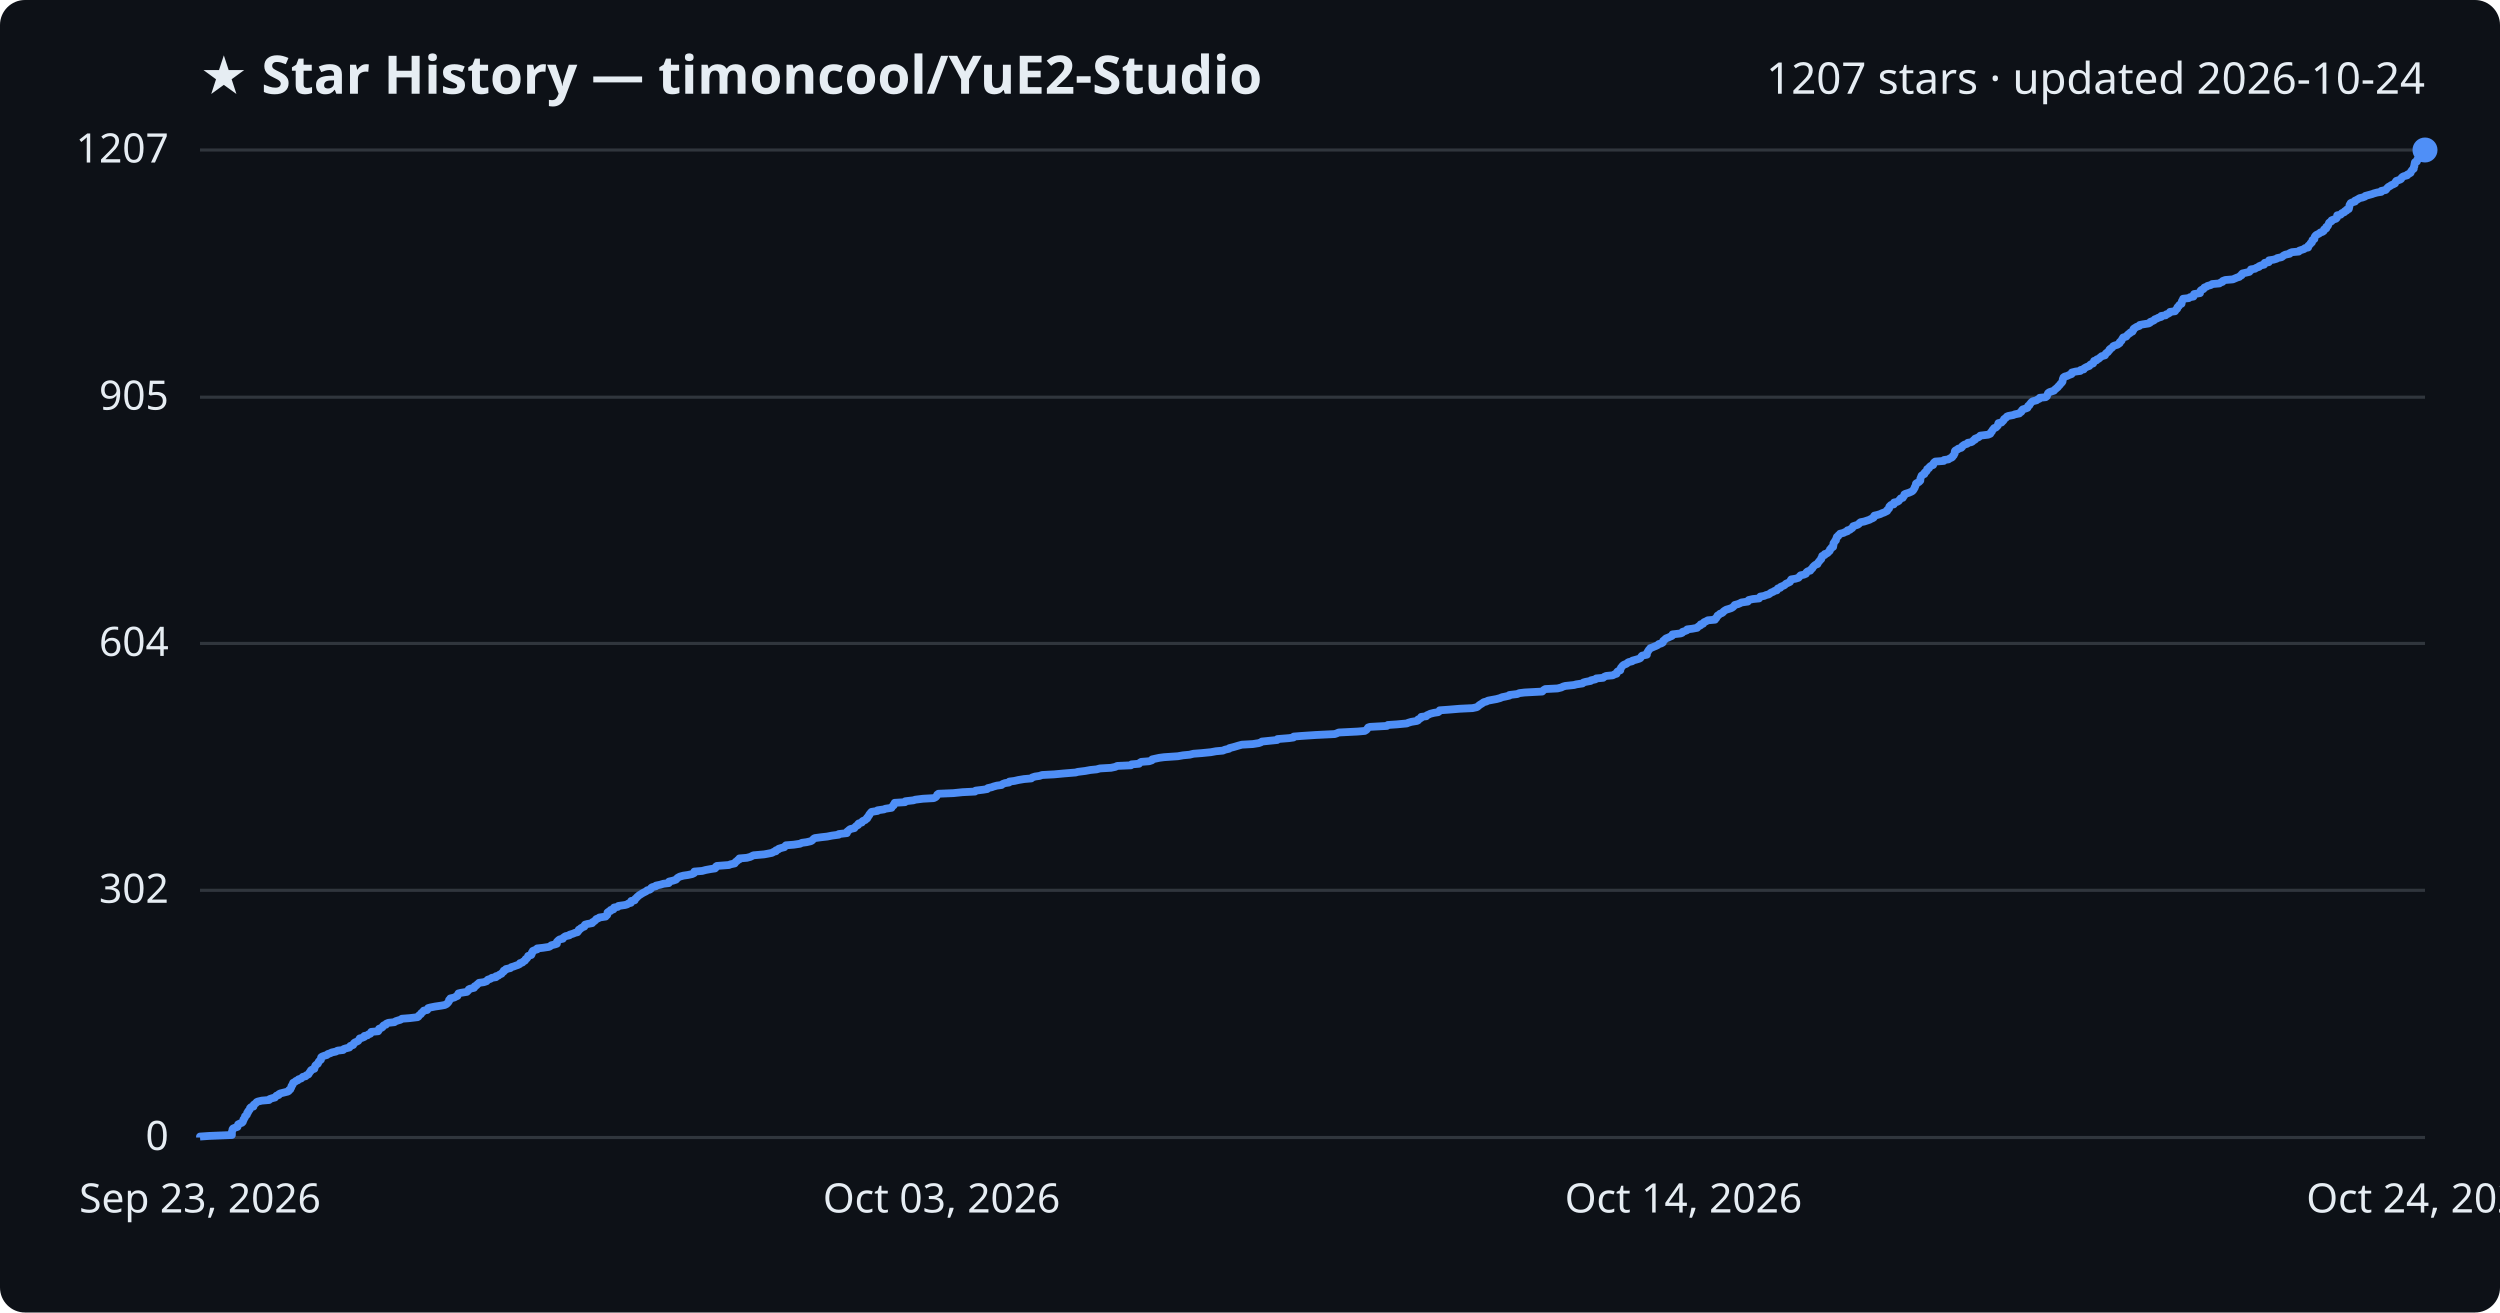
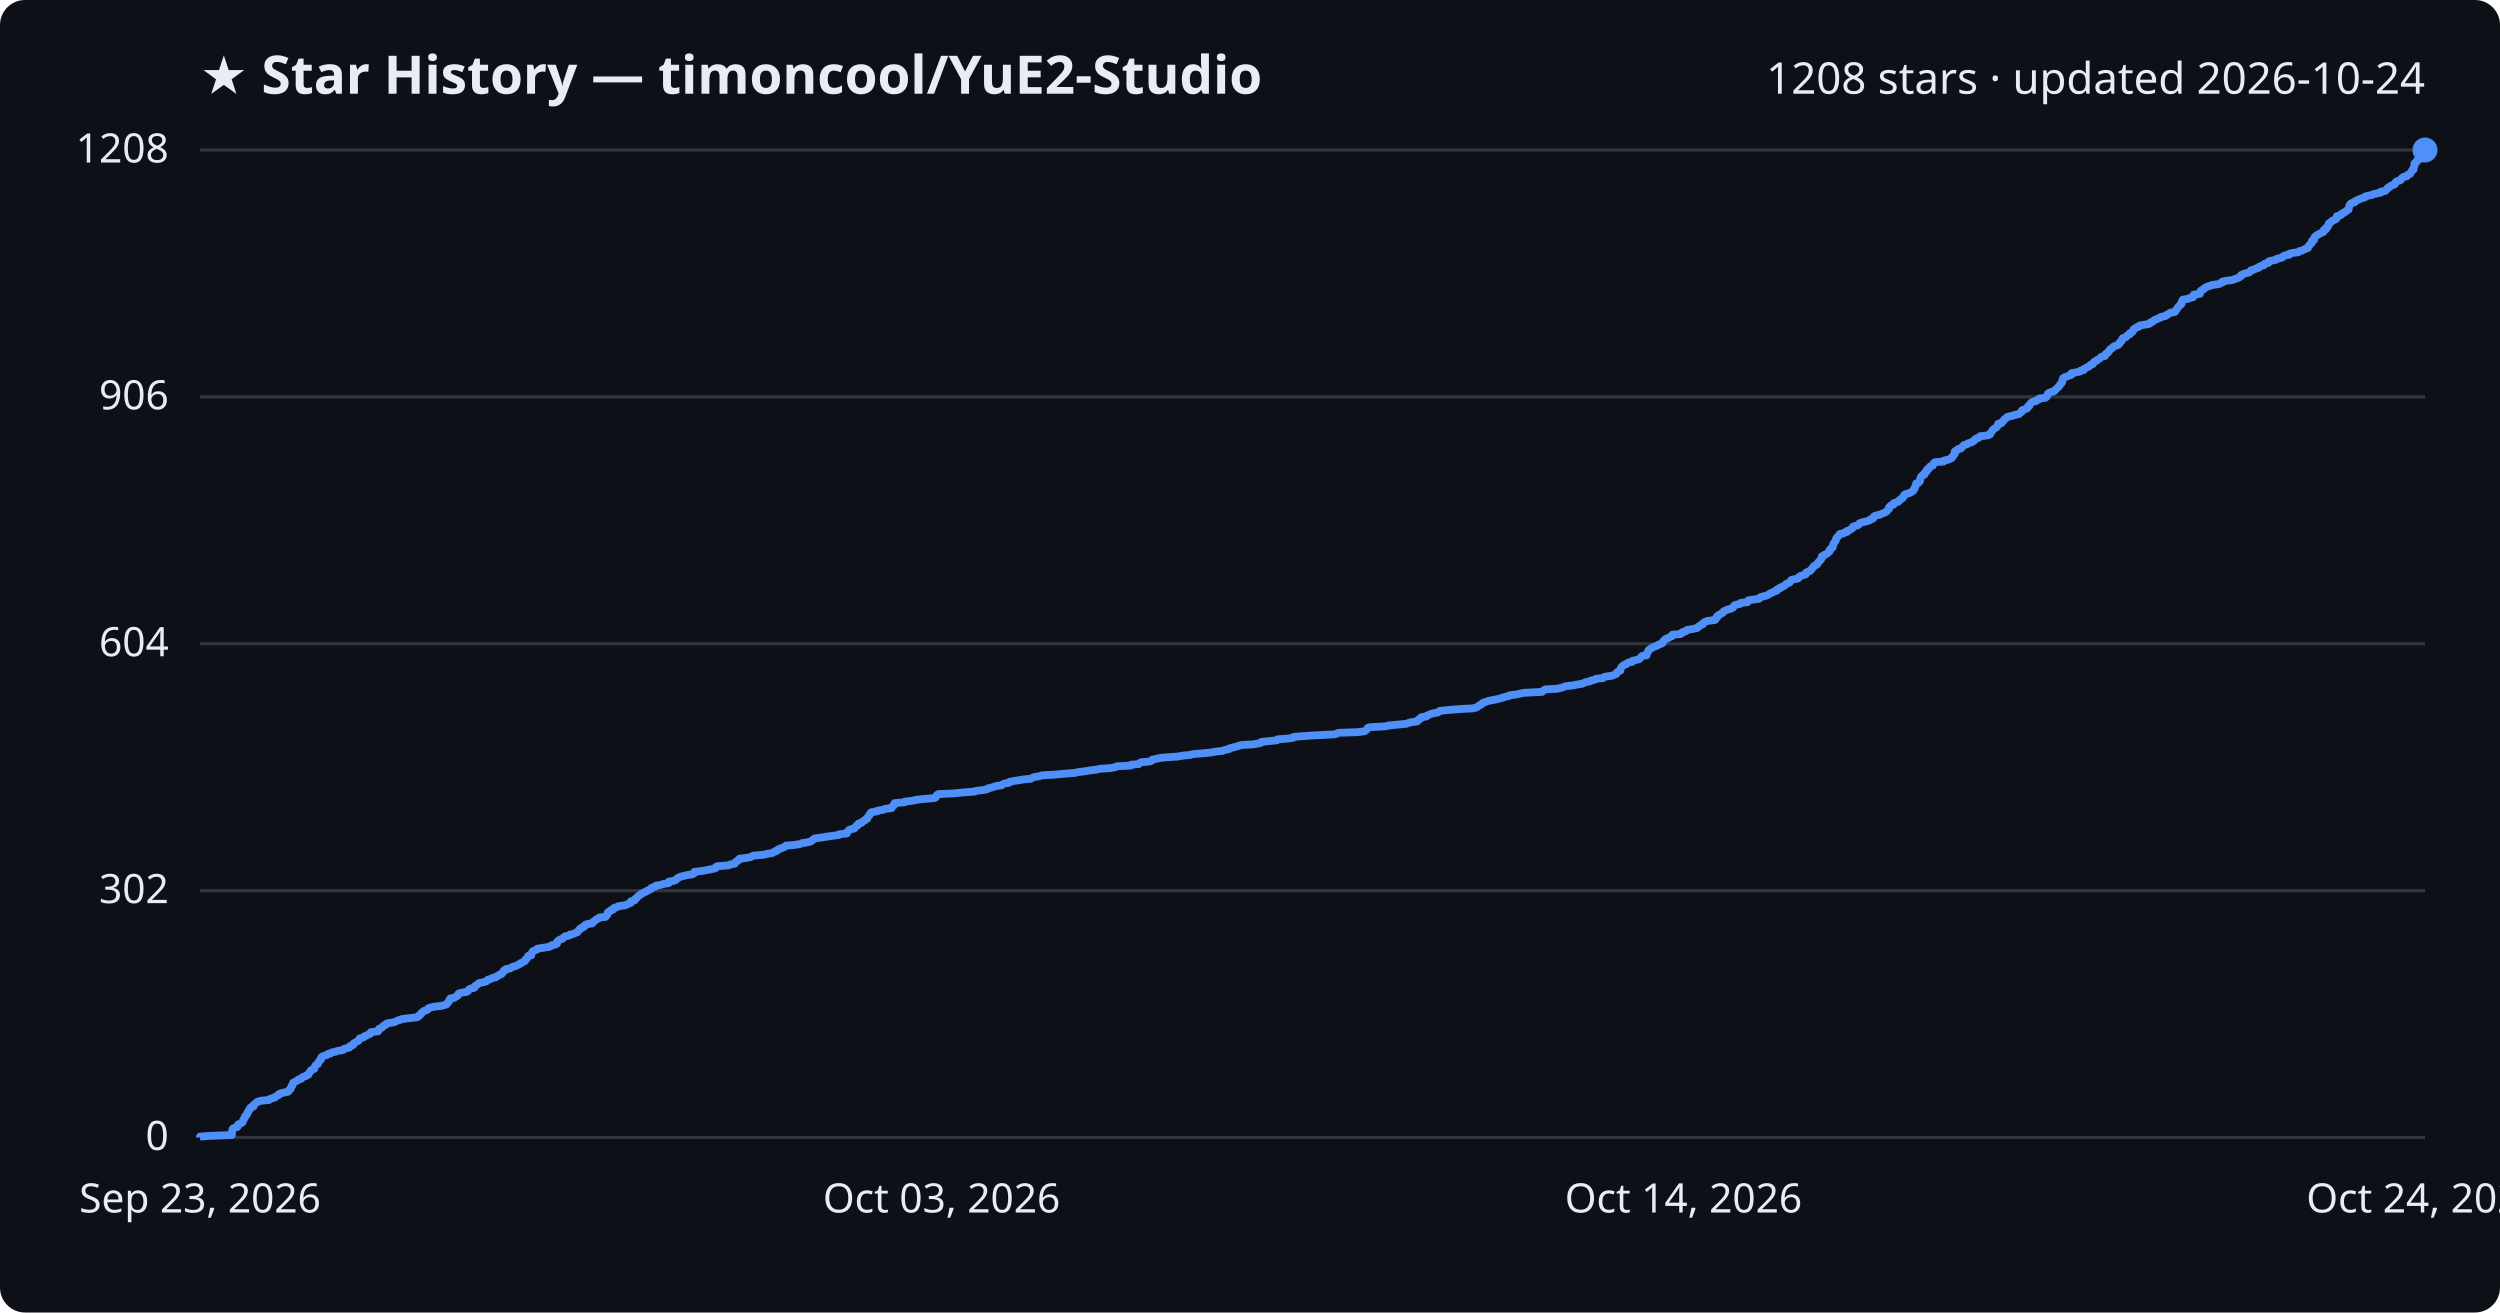
<svg xmlns="http://www.w3.org/2000/svg" viewBox="0 0 800 420" font-family="Segoe UI, sans-serif">
  <rect width="800" height="420" fill="#0d1117" rx="8" />
  <text x="64" y="30" fill="#e6edf3" font-size="17" font-weight="700">★ Star History — timoncool/YuE2-Studio</text>
-   <text x="776" y="30" fill="#e6edf3" font-size="14" text-anchor="end">1207 stars · updated 2026-10-24</text>
+   <text x="776" y="30" fill="#e6edf3" font-size="14" text-anchor="end">1208 stars · updated 2026-10-24</text>
  <line x1="64" y1="364.0" x2="776" y2="364.0" stroke="#30363d" stroke-width="1" />
  <text x="54" y="368.0" fill="#e6edf3" font-size="13" text-anchor="end">0</text>
-   <line x1="64" y1="284.9" x2="776" y2="284.9" stroke="#30363d" stroke-width="1" />
-   <text x="54" y="288.9" fill="#e6edf3" font-size="13" text-anchor="end">302</text>
-   <line x1="64" y1="205.9" x2="776" y2="205.9" stroke="#30363d" stroke-width="1" />
-   <text x="54" y="209.9" fill="#e6edf3" font-size="13" text-anchor="end">604</text>
-   <line x1="64" y1="127.1" x2="776" y2="127.1" stroke="#30363d" stroke-width="1" />
-   <text x="54" y="131.1" fill="#e6edf3" font-size="13" text-anchor="end">905</text>
+   <line x1="64" y1="285.0" x2="776" y2="285.0" stroke="#30363d" stroke-width="1" />
+   <text x="54" y="289.0" fill="#e6edf3" font-size="13" text-anchor="end">302</text>
+   <line x1="64" y1="206.0" x2="776" y2="206.0" stroke="#30363d" stroke-width="1" />
+   <text x="54" y="210.0" fill="#e6edf3" font-size="13" text-anchor="end">604</text>
+   <line x1="64" y1="127.0" x2="776" y2="127.0" stroke="#30363d" stroke-width="1" />
+   <text x="54" y="131.0" fill="#e6edf3" font-size="13" text-anchor="end">906</text>
  <line x1="64" y1="48.0" x2="776" y2="48.0" stroke="#30363d" stroke-width="1" />
-   <text x="54" y="52.0" fill="#e6edf3" font-size="13" text-anchor="end">1207</text>
-   <path d="M64.0,364.0 L64.0,363.7 L66.9,363.5 L74.2,363.2 L74.2,363.0 L74.2,362.7 L74.2,362.4 L74.2,362.2 L74.3,361.9 L74.4,361.6 L74.4,361.4 L74.6,361.1 L75.1,360.9 L76.0,360.6 L76.1,360.3 L76.1,360.1 L76.2,359.8 L76.8,359.5 L77.4,359.3 L77.7,359.0 L77.7,358.8 L77.9,358.5 L77.9,358.2 L78.1,358.0 L78.3,357.7 L78.4,357.5 L78.4,357.2 L78.8,356.9 L79.0,356.7 L79.1,356.4 L79.1,356.1 L79.4,355.9 L79.4,355.6 L79.6,355.4 L79.9,355.1 L80.0,354.8 L80.0,354.6 L80.3,354.3 L81.1,354.1 L81.1,353.8 L81.2,353.5 L81.5,353.3 L81.9,353.0 L82.1,352.7 L82.5,352.5 L83.8,352.2 L86.1,352.0 L86.3,351.7 L87.2,351.4 L88.0,351.2 L88.2,350.9 L88.5,350.6 L89.2,350.4 L89.3,350.1 L89.7,349.9 L90.9,349.6 L92.1,349.3 L92.4,349.1 L92.5,348.8 L92.9,348.6 L93.0,348.3 L93.2,348.0 L93.2,347.8 L93.3,347.5 L93.6,347.2 L93.6,347.0 L93.8,346.7 L93.8,346.5 L94.4,346.2 L94.7,345.9 L95.3,345.7 L95.5,345.4 L96.4,345.1 L96.6,344.9 L96.9,344.6 L97.8,344.4 L98.0,344.1 L98.7,343.8 L98.8,343.6 L99.0,343.3 L99.1,343.1 L99.4,342.8 L99.5,342.5 L99.8,342.3 L100.6,342.0 L100.6,341.7 L100.7,341.5 L100.9,341.2 L100.9,341.0 L101.2,340.7 L101.7,340.4 L101.8,340.2 L101.9,339.9 L102.0,339.7 L102.3,339.4 L102.7,339.1 L102.7,338.9 L102.7,338.6 L102.8,338.3 L103.1,338.1 L103.9,337.8 L104.6,337.6 L104.9,337.3 L105.8,337.0 L106.1,336.8 L107.5,336.5 L108.0,336.2 L109.8,336.0 L110.0,335.7 L110.6,335.5 L111.8,335.2 L112.0,334.9 L112.1,334.7 L113.0,334.4 L113.1,334.2 L113.2,333.9 L113.5,333.6 L114.0,333.4 L114.6,333.1 L114.8,332.8 L115.0,332.6 L115.1,332.3 L115.9,332.1 L116.6,331.8 L116.6,331.5 L117.6,331.3 L117.9,331.0 L118.5,330.8 L118.7,330.5 L118.8,330.2 L121.0,330.0 L121.2,329.7 L121.2,329.4 L121.3,329.2 L122.1,328.9 L122.4,328.7 L122.5,328.4 L122.8,328.1 L123.5,327.9 L123.6,327.6 L124.3,327.3 L126.2,327.1 L126.6,326.8 L127.2,326.6 L128.2,326.3 L128.6,326.0 L131.1,325.8 L133.6,325.5 L133.9,325.3 L134.0,325.0 L134.4,324.7 L134.7,324.5 L134.8,324.2 L135.2,323.9 L135.4,323.7 L135.6,323.4 L136.7,323.2 L136.9,322.9 L137.0,322.6 L137.7,322.4 L139.2,322.1 L141.2,321.8 L142.3,321.6 L142.9,321.3 L143.1,321.1 L143.4,320.8 L143.6,320.5 L143.7,320.3 L143.7,320.0 L144.1,319.8 L144.1,319.5 L145.4,319.2 L145.7,319.0 L146.4,318.7 L146.4,318.4 L146.6,318.2 L146.7,317.9 L147.5,317.7 L149.4,317.4 L149.7,317.1 L149.9,316.9 L150.0,316.6 L150.4,316.4 L151.7,316.1 L151.9,315.8 L151.9,315.6 L152.5,315.3 L152.7,315.0 L153.0,314.8 L153.3,314.5 L154.8,314.3 L155.7,314.0 L155.9,313.7 L156.1,313.5 L157.0,313.2 L157.4,312.9 L158.7,312.7 L158.7,312.4 L159.5,312.2 L159.8,311.9 L160.5,311.6 L160.6,311.4 L160.9,311.1 L161.2,310.9 L161.2,310.6 L161.9,310.3 L161.9,310.1 L163.3,309.8 L163.6,309.5 L164.3,309.3 L165.1,309.0 L165.7,308.8 L166.3,308.5 L166.4,308.2 L167.2,308.0 L167.4,307.7 L168.0,307.4 L168.1,307.2 L168.2,306.9 L168.6,306.7 L168.8,306.4 L169.0,306.1 L169.0,305.9 L170.0,305.6 L170.1,305.4 L170.2,305.1 L170.2,304.8 L170.5,304.6 L170.5,304.3 L171.2,304.0 L171.9,303.8 L171.9,303.5 L173.7,303.3 L175.7,303.0 L176.2,302.7 L176.4,302.5 L177.6,302.2 L178.2,302.0 L178.2,301.7 L178.2,301.4 L178.4,301.2 L178.7,300.9 L179.1,300.6 L180.1,300.4 L180.2,300.1 L180.5,299.9 L180.9,299.6 L182.2,299.3 L182.3,299.1 L183.3,298.8 L184.0,298.5 L184.8,298.3 L184.9,298.0 L185.2,297.8 L185.2,297.5 L185.8,297.2 L185.9,297.0 L186.5,296.7 L187.0,296.5 L187.0,296.2 L187.2,295.9 L187.9,295.7 L189.5,295.4 L189.6,295.1 L190.0,294.9 L190.4,294.6 L190.6,294.4 L190.8,294.1 L191.6,293.8 L191.8,293.6 L193.8,293.3 L193.9,293.1 L194.3,292.8 L194.4,292.5 L194.4,292.3 L194.4,292.0 L194.8,291.7 L195.4,291.5 L195.4,291.2 L196.3,291.0 L196.3,290.7 L196.5,290.4 L197.7,290.2 L197.9,289.9 L200.0,289.6 L200.7,289.4 L201.1,289.1 L201.9,288.9 L201.9,288.6 L202.0,288.3 L203.1,288.1 L203.2,287.8 L203.3,287.6 L203.7,287.3 L203.9,287.0 L204.2,286.8 L204.5,286.5 L205.0,286.2 L205.3,286.0 L205.8,285.7 L206.2,285.5 L206.8,285.2 L207.1,284.9 L207.9,284.7 L208.3,284.4 L208.4,284.1 L208.7,283.9 L209.9,283.6 L209.9,283.4 L211.3,283.1 L212.3,282.8 L214.0,282.6 L214.1,282.3 L214.1,282.1 L215.4,281.8 L216.3,281.5 L216.5,281.3 L216.7,281.0 L217.2,280.7 L217.6,280.5 L218.7,280.2 L220.1,280.0 L221.5,279.7 L222.1,279.4 L222.2,279.2 L222.2,278.9 L224.7,278.7 L225.8,278.4 L227.4,278.1 L228.8,277.9 L229.1,277.6 L229.1,277.3 L229.4,277.1 L233.3,276.8 L233.7,276.6 L235.1,276.3 L235.3,276.0 L235.4,275.8 L235.9,275.5 L236.1,275.2 L236.6,275.0 L236.6,274.7 L239.0,274.5 L240.1,274.2 L240.7,273.9 L241.1,273.7 L244.5,273.4 L245.6,273.2 L247.1,272.9 L247.5,272.6 L248.3,272.4 L248.3,272.1 L249.1,271.8 L249.2,271.6 L250.2,271.3 L251.0,271.1 L251.2,270.8 L251.5,270.5 L254.0,270.3 L256.0,270.0 L256.6,269.7 L258.1,269.5 L259.4,269.2 L259.8,269.0 L260.1,268.7 L260.4,268.4 L260.7,268.2 L262.9,267.9 L264.7,267.7 L266.2,267.4 L268.4,267.1 L268.4,266.9 L271.0,266.6 L271.1,266.3 L271.1,266.1 L271.5,265.8 L271.7,265.6 L272.1,265.3 L273.4,265.0 L273.5,264.8 L273.8,264.5 L274.0,264.3 L274.6,264.0 L274.6,263.7 L274.8,263.5 L275.8,263.2 L275.9,262.9 L276.1,262.7 L276.9,262.4 L277.0,262.2 L277.5,261.9 L277.5,261.6 L277.8,261.4 L277.9,261.1 L278.2,260.8 L278.2,260.6 L278.5,260.3 L278.6,260.1 L278.9,259.8 L280.8,259.5 L280.8,259.3 L282.9,259.0 L283.3,258.8 L285.3,258.5 L285.4,258.2 L285.6,258.0 L286.0,257.7 L286.0,257.4 L286.3,257.2 L286.3,256.9 L289.6,256.7 L289.7,256.4 L292.3,256.1 L292.9,255.9 L295.3,255.6 L298.8,255.4 L299.4,255.1 L299.7,254.8 L299.8,254.6 L299.9,254.3 L300.3,254.0 L305.1,253.8 L308.0,253.5 L312.0,253.3 L312.2,253.0 L314.7,252.7 L315.9,252.5 L316.1,252.2 L317.4,251.9 L317.9,251.7 L319.0,251.4 L320.5,251.2 L320.8,250.9 L321.6,250.6 L322.9,250.4 L323.0,250.1 L324.6,249.9 L325.9,249.6 L327.7,249.3 L330.0,249.1 L330.3,248.8 L331.2,248.5 L332.6,248.3 L333.5,248.0 L337.3,247.8 L340.5,247.5 L344.2,247.2 L344.9,247.0 L347.3,246.7 L348.9,246.4 L350.9,246.2 L352.0,245.9 L355.5,245.7 L356.9,245.4 L357.5,245.1 L361.9,244.9 L362.1,244.6 L364.5,244.4 L364.7,244.1 L365.2,243.8 L367.7,243.6 L368.6,243.3 L368.7,243.0 L369.6,242.8 L371.0,242.5 L372.5,242.3 L376.9,242.0 L378.6,241.7 L380.7,241.5 L381.9,241.2 L384.5,241.0 L387.5,240.7 L389.1,240.4 L391.3,240.2 L392.0,239.9 L393.3,239.6 L393.4,239.4 L394.6,239.1 L395.3,238.9 L396.3,238.6 L397.4,238.3 L400.9,238.1 L402.8,237.8 L403.6,237.5 L403.8,237.3 L406.7,237.0 L408.7,236.8 L408.8,236.5 L412.5,236.2 L413.9,236.0 L414.0,235.7 L416.5,235.5 L421.0,235.2 L427.1,234.9 L427.7,234.7 L428.4,234.4 L434.4,234.1 L436.7,233.9 L437.2,233.6 L437.4,233.4 L437.6,233.1 L437.8,232.8 L438.4,232.6 L443.8,232.3 L444.1,232.0 L447.0,231.8 L450.2,231.5 L450.6,231.3 L451.6,231.0 L453.4,230.7 L453.8,230.5 L453.8,230.2 L454.3,230.0 L454.8,229.7 L454.8,229.4 L456.4,229.2 L456.6,228.9 L457.3,228.6 L457.7,228.4 L458.9,228.1 L460.2,227.9 L460.6,227.6 L460.7,227.3 L463.5,227.1 L467.1,226.8 L471.2,226.6 L472.6,226.3 L473.0,226.0 L473.2,225.8 L473.6,225.5 L474.1,225.2 L474.4,225.0 L474.8,224.7 L475.6,224.5 L476.2,224.2 L477.8,223.9 L478.9,223.7 L480.0,223.4 L480.7,223.1 L481.7,222.9 L483.0,222.6 L483.0,222.4 L485.5,222.1 L486.2,221.8 L487.9,221.6 L493.5,221.3 L493.7,221.1 L494.0,220.8 L494.5,220.5 L498.4,220.3 L499.6,220.0 L500.2,219.7 L500.9,219.5 L503.7,219.2 L504.4,219.0 L506.4,218.7 L506.7,218.4 L507.4,218.2 L509.0,217.9 L509.1,217.7 L510.5,217.4 L510.8,217.1 L513.0,216.9 L513.3,216.6 L514.0,216.3 L516.1,216.1 L516.6,215.8 L517.3,215.6 L517.3,215.3 L517.5,215.0 L517.7,214.8 L518.5,214.5 L518.5,214.2 L518.6,214.0 L518.7,213.7 L518.9,213.5 L519.1,213.2 L519.4,212.9 L519.7,212.7 L520.5,212.4 L520.7,212.2 L521.1,211.9 L522.3,211.6 L522.4,211.4 L523.5,211.1 L524.5,210.8 L524.9,210.6 L525.1,210.3 L525.2,210.1 L525.5,209.8 L527.0,209.5 L527.0,209.3 L527.0,209.0 L527.2,208.7 L527.3,208.5 L527.5,208.2 L527.6,208.0 L527.9,207.7 L528.1,207.4 L528.7,207.2 L529.4,206.9 L529.9,206.7 L530.5,206.4 L530.8,206.1 L531.6,205.9 L532.1,205.6 L532.2,205.3 L532.2,205.1 L532.6,204.8 L532.8,204.6 L533.1,204.3 L533.9,204.0 L534.3,203.8 L535.0,203.5 L535.2,203.3 L535.2,203.0 L537.8,202.7 L538.3,202.5 L538.4,202.2 L539.3,201.9 L539.8,201.7 L539.9,201.4 L541.5,201.2 L543.1,200.9 L543.3,200.6 L543.6,200.4 L544.2,200.1 L544.2,199.8 L545.0,199.6 L545.1,199.3 L545.3,199.1 L546.0,198.8 L546.5,198.5 L548.8,198.3 L548.8,198.0 L549.2,197.8 L549.3,197.5 L549.6,197.2 L549.6,197.0 L550.1,196.7 L550.4,196.4 L551.0,196.2 L551.4,195.9 L551.5,195.7 L551.9,195.4 L552.4,195.1 L553.1,194.9 L554.0,194.6 L554.5,194.3 L554.7,194.1 L555.0,193.8 L555.1,193.6 L556.2,193.3 L556.9,193.0 L557.2,192.8 L559.3,192.5 L559.3,192.3 L559.6,192.0 L560.9,191.7 L562.9,191.5 L563.1,191.2 L563.3,190.9 L564.5,190.7 L565.2,190.4 L566.0,190.2 L566.4,189.9 L566.8,189.6 L567.4,189.4 L567.8,189.1 L568.6,188.9 L568.7,188.6 L568.9,188.3 L569.7,188.1 L569.8,187.8 L570.5,187.5 L571.0,187.3 L571.3,187.0 L571.5,186.8 L572.2,186.5 L572.8,186.2 L572.9,186.0 L573.0,185.7 L573.2,185.4 L574.5,185.2 L575.5,184.9 L575.7,184.7 L575.9,184.4 L576.2,184.1 L577.2,183.9 L577.9,183.6 L577.9,183.4 L578.1,183.1 L578.5,182.8 L579.3,182.6 L579.4,182.3 L579.8,182.0 L580.0,181.8 L580.1,181.5 L580.3,181.3 L580.6,181.0 L581.0,180.7 L581.6,180.5 L581.7,180.2 L581.8,180.0 L582.1,179.7 L582.3,179.4 L582.5,179.2 L582.8,178.9 L582.8,178.6 L583.0,178.4 L583.1,178.1 L583.1,177.9 L583.9,177.6 L583.9,177.3 L584.6,177.1 L585.0,176.8 L585.2,176.5 L585.5,176.3 L585.6,176.0 L585.6,175.8 L586.0,175.5 L586.1,175.2 L586.6,175.0 L586.6,174.7 L586.7,174.5 L586.7,174.2 L586.7,173.9 L586.8,173.7 L587.1,173.4 L587.2,173.1 L587.5,172.9 L587.5,172.6 L587.6,172.4 L587.7,172.1 L587.8,171.8 L588.2,171.6 L588.3,171.3 L588.7,171.0 L588.8,170.8 L590.0,170.5 L590.3,170.3 L591.2,170.0 L591.2,169.7 L592.0,169.5 L592.3,169.2 L592.7,169.0 L592.9,168.7 L593.0,168.4 L593.6,168.2 L594.5,167.9 L594.9,167.6 L595.0,167.4 L595.4,167.1 L596.5,166.9 L597.4,166.6 L598.3,166.3 L598.6,166.1 L599.3,165.8 L599.6,165.6 L599.6,165.3 L599.8,165.0 L600.7,164.8 L601.7,164.5 L602.3,164.2 L602.9,164.0 L603.5,163.7 L603.9,163.5 L603.9,163.2 L604.3,162.9 L604.5,162.7 L604.5,162.4 L604.6,162.1 L604.8,161.9 L605.1,161.6 L606.0,161.4 L606.0,161.1 L606.1,160.8 L607.1,160.6 L607.6,160.3 L607.7,160.1 L608.0,159.8 L608.2,159.5 L608.9,159.3 L609.0,159.0 L609.3,158.7 L609.4,158.5 L609.4,158.2 L609.8,158.0 L610.8,157.7 L611.5,157.4 L611.9,157.2 L612.2,156.9 L612.4,156.6 L612.5,156.4 L612.7,156.1 L612.7,155.9 L612.9,155.6 L613.0,155.3 L613.1,155.1 L613.1,154.8 L613.3,154.6 L614.0,154.3 L614.3,154.0 L614.5,153.8 L614.5,153.5 L614.5,153.2 L614.6,153.0 L614.7,152.7 L614.8,152.5 L614.9,152.2 L615.3,151.9 L615.8,151.7 L615.9,151.4 L615.9,151.2 L616.4,150.9 L616.6,150.6 L616.6,150.4 L616.7,150.1 L617.3,149.8 L617.3,149.6 L617.6,149.3 L617.8,149.1 L618.6,148.8 L618.7,148.5 L618.7,148.3 L618.9,148.0 L619.3,147.7 L622.0,147.5 L622.1,147.2 L623.5,147.0 L623.9,146.7 L624.6,146.4 L624.8,146.2 L624.9,145.9 L625.2,145.7 L625.3,145.4 L625.5,145.1 L625.5,144.9 L625.5,144.6 L625.6,144.3 L625.8,144.1 L626.5,143.8 L626.6,143.6 L627.6,143.3 L627.9,143.0 L627.9,142.8 L628.3,142.5 L628.6,142.3 L629.5,142.0 L629.7,141.7 L630.8,141.5 L631.3,141.2 L631.5,140.9 L632.0,140.7 L632.0,140.4 L632.5,140.2 L633.2,139.9 L633.5,139.6 L633.7,139.4 L636.2,139.1 L636.9,138.8 L637.0,138.6 L637.1,138.3 L637.4,138.1 L637.5,137.8 L637.7,137.5 L637.9,137.3 L638.1,137.0 L638.7,136.8 L639.0,136.5 L639.3,136.2 L639.3,136.0 L639.4,135.7 L639.5,135.4 L640.5,135.2 L640.7,134.9 L641.0,134.7 L641.2,134.4 L641.3,134.1 L641.6,133.9 L642.0,133.6 L642.2,133.3 L642.7,133.1 L644.3,132.8 L644.7,132.6 L646.2,132.3 L646.4,132.0 L646.8,131.8 L647.0,131.5 L647.0,131.3 L647.3,131.0 L648.3,130.7 L648.8,130.5 L648.9,130.2 L649.0,129.9 L649.4,129.7 L649.5,129.4 L649.7,129.2 L649.9,128.9 L650.2,128.6 L650.5,128.4 L651.7,128.1 L651.9,127.9 L652.6,127.6 L652.7,127.3 L654.6,127.1 L655.0,126.8 L655.1,126.5 L655.2,126.3 L655.3,126.0 L655.4,125.8 L655.8,125.5 L656.7,125.2 L657.3,125.0 L657.5,124.7 L657.9,124.4 L658.1,124.2 L658.5,123.9 L658.6,123.7 L658.9,123.4 L659.2,123.1 L659.3,122.9 L659.6,122.6 L659.8,122.4 L660.0,122.1 L660.0,121.8 L660.1,121.6 L660.1,121.3 L660.3,121.0 L660.3,120.8 L660.7,120.5 L661.5,120.3 L662.1,120.0 L662.9,119.7 L663.0,119.5 L663.0,119.2 L664.2,118.9 L665.7,118.7 L665.8,118.4 L666.8,118.2 L666.9,117.9 L667.4,117.6 L667.8,117.4 L668.6,117.1 L668.7,116.9 L669.0,116.6 L669.8,116.3 L669.9,116.1 L670.0,115.8 L670.1,115.5 L670.9,115.3 L671.0,115.0 L671.6,114.8 L671.9,114.5 L672.3,114.2 L672.5,114.0 L673.6,113.7 L673.7,113.5 L673.8,113.2 L674.1,112.9 L674.5,112.7 L674.7,112.4 L675.0,112.1 L675.0,111.9 L675.3,111.6 L675.7,111.4 L676.0,111.1 L676.2,110.8 L676.6,110.6 L677.6,110.3 L678.0,110.0 L678.3,109.8 L678.3,109.5 L678.5,109.3 L678.9,109.0 L679.0,108.7 L679.1,108.5 L679.3,108.2 L679.4,108.0 L680.4,107.7 L680.6,107.4 L680.8,107.2 L681.1,106.9 L681.6,106.6 L681.7,106.4 L682.4,106.1 L682.4,105.9 L682.7,105.6 L682.7,105.3 L682.9,105.1 L683.4,104.8 L683.7,104.6 L684.6,104.3 L684.7,104.0 L685.7,103.8 L687.6,103.5 L688.1,103.2 L688.1,103.0 L688.9,102.7 L689.3,102.5 L689.5,102.2 L690.3,101.9 L690.6,101.7 L691.6,101.4 L691.6,101.1 L693.0,100.9 L693.2,100.6 L693.8,100.4 L694.3,100.1 L694.4,99.8 L696.0,99.6 L696.2,99.3 L696.3,99.1 L696.7,98.8 L696.7,98.5 L696.8,98.3 L697.2,98.0 L697.3,97.7 L697.5,97.5 L698.1,97.2 L698.1,97.0 L698.2,96.7 L698.2,96.4 L698.3,96.2 L698.6,95.9 L698.6,95.6 L700.4,95.4 L700.8,95.1 L701.9,94.9 L702.0,94.6 L702.0,94.3 L702.1,94.1 L704.0,93.8 L704.0,93.6 L704.1,93.3 L704.2,93.0 L704.4,92.8 L705.1,92.5 L705.3,92.2 L705.4,92.0 L706.2,91.7 L706.4,91.5 L707.5,91.2 L707.9,90.9 L710.2,90.7 L710.6,90.4 L711.2,90.2 L711.3,89.9 L712.1,89.6 L714.5,89.4 L715.2,89.1 L715.9,88.8 L716.6,88.6 L716.8,88.3 L717.3,88.1 L717.3,87.8 L717.6,87.5 L718.5,87.3 L719.8,87.0 L720.0,86.7 L720.3,86.5 L720.3,86.2 L721.6,86.0 L722.0,85.7 L722.9,85.4 L722.9,85.2 L723.6,84.9 L724.5,84.7 L724.7,84.4 L724.7,84.1 L726.0,83.9 L726.0,83.6 L726.1,83.3 L727.5,83.1 L728.5,82.8 L728.7,82.6 L730.1,82.3 L730.5,82.0 L730.7,81.8 L731.3,81.5 L732.7,81.2 L732.7,81.0 L733.4,80.7 L735.6,80.5 L735.8,80.2 L736.7,79.9 L737.3,79.7 L737.6,79.4 L738.6,79.2 L738.6,78.9 L738.7,78.6 L739.0,78.4 L739.3,78.1 L739.4,77.8 L739.8,77.6 L739.9,77.3 L739.9,77.1 L740.0,76.8 L740.6,76.5 L740.6,76.3 L740.7,76.0 L740.7,75.8 L740.9,75.5 L741.2,75.2 L741.6,75.0 L742.2,74.7 L742.5,74.4 L743.2,74.2 L743.6,73.9 L743.7,73.7 L743.7,73.4 L744.4,73.1 L744.4,72.9 L744.4,72.6 L744.9,72.3 L745.0,72.1 L745.1,71.8 L745.2,71.6 L745.3,71.3 L745.7,71.0 L746.1,70.8 L746.1,70.5 L746.6,70.3 L747.5,70.0 L747.8,69.7 L747.8,69.5 L747.9,69.2 L747.9,68.9 L749.0,68.7 L749.3,68.4 L749.4,68.2 L750.2,67.9 L750.3,67.6 L750.9,67.4 L750.9,67.1 L751.6,66.9 L751.7,66.6 L751.7,66.3 L751.8,66.1 L751.8,65.8 L751.9,65.5 L752.1,65.3 L752.2,65.0 L752.6,64.8 L753.6,64.5 L753.6,64.2 L754.1,64.0 L754.6,63.7 L755.1,63.4 L756.0,63.2 L756.8,62.9 L756.9,62.7 L758.0,62.4 L759.1,62.1 L759.6,61.9 L760.7,61.6 L762.0,61.4 L762.0,61.1 L763.4,60.8 L763.6,60.6 L763.8,60.3 L764.1,60.0 L764.3,59.8 L764.9,59.5 L765.1,59.3 L765.8,59.0 L766.4,58.7 L766.4,58.5 L766.6,58.2 L766.8,57.9 L767.4,57.7 L768.2,57.4 L768.4,57.2 L768.5,56.9 L768.8,56.6 L769.2,56.4 L770.3,56.1 L770.3,55.9 L770.9,55.6 L771.4,55.3 L771.4,55.1 L771.6,54.8 L771.8,54.5 L772.0,54.3 L772.4,54.0 L772.4,53.8 L772.4,53.5 L772.6,53.2 L772.6,53.0 L772.6,52.7 L772.7,52.5 L772.7,52.2 L772.8,51.9 L773.4,51.7 L773.4,51.4 L773.5,51.1 L773.8,50.9 L774.5,50.6 L774.6,50.4 L775.3,50.1 L775.3,49.8 L775.3,49.6 L775.4,49.3 L775.5,49.0 L775.5,48.8 L775.5,48.5 L775.7,48.3 L776.0,48.0 L776.0,48.0" fill="none" stroke="#4f8ff7" stroke-width="2.5" stroke-linejoin="round" />
+   <text x="54" y="52.0" fill="#e6edf3" font-size="13" text-anchor="end">1208</text>
+   <path d="M64.0,364.0 L64.0,363.7 L66.9,363.5 L74.2,363.2 L74.2,363.0 L74.2,362.7 L74.2,362.4 L74.2,362.2 L74.3,361.9 L74.4,361.6 L74.4,361.4 L74.6,361.1 L75.1,360.9 L76.0,360.6 L76.1,360.3 L76.1,360.1 L76.2,359.8 L76.8,359.6 L77.4,359.3 L77.7,359.0 L77.7,358.8 L77.9,358.5 L77.9,358.2 L78.1,358.0 L78.3,357.7 L78.4,357.5 L78.4,357.2 L78.8,356.9 L79.0,356.7 L79.0,356.4 L79.1,356.2 L79.4,355.9 L79.4,355.6 L79.6,355.4 L79.9,355.1 L80.0,354.8 L80.0,354.6 L80.3,354.3 L81.1,354.1 L81.1,353.8 L81.2,353.5 L81.5,353.3 L81.9,353.0 L82.1,352.8 L82.5,352.5 L83.8,352.2 L86.1,352.0 L86.3,351.7 L87.2,351.4 L88.0,351.2 L88.2,350.9 L88.5,350.7 L89.2,350.4 L89.3,350.1 L89.7,349.9 L90.9,349.6 L92.1,349.4 L92.4,349.1 L92.5,348.8 L92.9,348.6 L93.0,348.3 L93.2,348.0 L93.2,347.8 L93.3,347.5 L93.6,347.3 L93.6,347.0 L93.8,346.7 L93.8,346.5 L94.4,346.2 L94.7,346.0 L95.3,345.7 L95.5,345.4 L96.4,345.2 L96.6,344.9 L96.9,344.6 L97.8,344.4 L98.0,344.1 L98.7,343.9 L98.8,343.6 L99.0,343.3 L99.1,343.1 L99.4,342.8 L99.5,342.5 L99.8,342.3 L100.6,342.0 L100.6,341.8 L100.7,341.5 L100.8,341.2 L100.9,341.0 L101.2,340.7 L101.7,340.5 L101.8,340.2 L101.9,339.9 L102.0,339.7 L102.3,339.4 L102.7,339.1 L102.7,338.9 L102.7,338.6 L102.8,338.4 L103.1,338.1 L103.9,337.8 L104.6,337.6 L104.9,337.3 L105.8,337.1 L106.1,336.8 L107.5,336.5 L108.0,336.3 L109.8,336.0 L110.0,335.7 L110.6,335.5 L111.8,335.2 L112.0,335.0 L112.1,334.7 L113.0,334.4 L113.1,334.2 L113.2,333.9 L113.5,333.7 L114.0,333.4 L114.6,333.1 L114.8,332.9 L115.0,332.6 L115.1,332.3 L115.9,332.1 L116.6,331.8 L116.6,331.6 L117.5,331.3 L117.9,331.0 L118.5,330.8 L118.7,330.5 L118.7,330.3 L121.0,330.0 L121.2,329.7 L121.2,329.5 L121.3,329.2 L122.1,328.9 L122.4,328.7 L122.5,328.4 L122.8,328.2 L123.5,327.9 L123.6,327.6 L124.3,327.4 L126.2,327.1 L126.6,326.9 L127.2,326.6 L128.2,326.3 L128.6,326.1 L131.1,325.8 L133.6,325.5 L133.9,325.3 L134.0,325.0 L134.4,324.8 L134.7,324.5 L134.8,324.2 L135.2,324.0 L135.4,323.7 L135.6,323.5 L136.7,323.2 L136.9,322.9 L137.0,322.7 L137.7,322.4 L139.2,322.1 L141.1,321.9 L142.3,321.6 L142.9,321.4 L143.1,321.1 L143.3,320.8 L143.6,320.6 L143.7,320.3 L143.7,320.1 L144.1,319.8 L144.1,319.5 L145.4,319.3 L145.7,319.0 L146.4,318.7 L146.4,318.5 L146.6,318.2 L146.7,318.0 L147.5,317.7 L149.3,317.4 L149.7,317.2 L149.9,316.9 L150.0,316.7 L150.4,316.4 L151.7,316.1 L151.9,315.9 L151.9,315.6 L152.4,315.3 L152.7,315.1 L153.0,314.8 L153.3,314.6 L154.7,314.3 L155.7,314.0 L155.9,313.8 L156.1,313.5 L157.0,313.3 L157.4,313.0 L158.7,312.7 L158.7,312.5 L159.5,312.2 L159.8,311.9 L160.5,311.7 L160.6,311.4 L160.9,311.2 L161.1,310.9 L161.2,310.6 L161.9,310.4 L161.9,310.1 L163.3,309.9 L163.6,309.6 L164.3,309.3 L165.1,309.1 L165.7,308.8 L166.3,308.5 L166.4,308.3 L167.2,308.0 L167.4,307.8 L168.0,307.5 L168.1,307.2 L168.2,307.0 L168.6,306.7 L168.8,306.5 L169.0,306.2 L169.0,305.9 L170.0,305.7 L170.0,305.4 L170.1,305.1 L170.2,304.9 L170.5,304.6 L170.5,304.4 L171.2,304.1 L171.9,303.8 L171.9,303.6 L173.7,303.3 L175.7,303.0 L176.2,302.8 L176.4,302.5 L177.6,302.3 L178.2,302.0 L178.2,301.7 L178.2,301.5 L178.4,301.2 L178.7,301.0 L179.1,300.7 L180.0,300.4 L180.2,300.2 L180.4,299.9 L180.9,299.6 L182.1,299.4 L182.3,299.1 L183.3,298.9 L184.0,298.6 L184.8,298.3 L184.9,298.1 L185.1,297.8 L185.2,297.6 L185.8,297.3 L185.8,297.0 L186.4,296.8 L187.0,296.5 L187.0,296.2 L187.2,296.0 L187.9,295.7 L189.5,295.5 L189.5,295.2 L190.0,294.9 L190.3,294.7 L190.6,294.4 L190.8,294.2 L191.6,293.9 L191.8,293.6 L193.8,293.4 L193.9,293.1 L194.3,292.8 L194.3,292.6 L194.4,292.3 L194.4,292.1 L194.7,291.8 L195.4,291.5 L195.4,291.3 L196.3,291.0 L196.3,290.8 L196.5,290.5 L197.7,290.2 L197.8,290.0 L200.0,289.7 L200.7,289.4 L201.1,289.2 L201.9,288.9 L201.9,288.7 L201.9,288.4 L203.1,288.1 L203.2,287.9 L203.3,287.6 L203.7,287.4 L203.9,287.1 L204.2,286.8 L204.4,286.6 L205.0,286.3 L205.2,286.0 L205.8,285.8 L206.2,285.5 L206.8,285.3 L207.1,285.0 L207.9,284.7 L208.3,284.5 L208.4,284.2 L208.7,284.0 L209.8,283.7 L209.9,283.4 L211.3,283.2 L212.2,282.9 L214.0,282.6 L214.1,282.4 L214.1,282.1 L215.4,281.9 L216.3,281.6 L216.5,281.3 L216.7,281.1 L217.2,280.8 L217.6,280.6 L218.7,280.3 L220.0,280.0 L221.5,279.8 L222.1,279.5 L222.2,279.2 L222.2,279.0 L224.7,278.7 L225.8,278.5 L227.3,278.2 L228.8,277.9 L229.1,277.7 L229.1,277.4 L229.4,277.2 L233.3,276.9 L233.7,276.6 L235.1,276.4 L235.2,276.1 L235.4,275.8 L235.9,275.6 L236.1,275.3 L236.6,275.1 L236.6,274.8 L239.0,274.5 L240.1,274.3 L240.7,274.0 L241.1,273.8 L244.5,273.5 L245.6,273.2 L247.1,273.0 L247.5,272.7 L248.3,272.4 L248.3,272.2 L249.1,271.9 L249.2,271.7 L250.1,271.4 L250.9,271.1 L251.2,270.9 L251.5,270.6 L254.0,270.4 L256.0,270.1 L256.6,269.8 L258.1,269.6 L259.4,269.3 L259.7,269.0 L260.1,268.8 L260.4,268.5 L260.7,268.3 L262.9,268.0 L264.7,267.7 L266.2,267.5 L268.4,267.2 L268.4,267.0 L271.0,266.7 L271.1,266.4 L271.1,266.2 L271.5,265.9 L271.7,265.6 L272.1,265.4 L273.4,265.1 L273.5,264.9 L273.8,264.6 L274.0,264.3 L274.5,264.1 L274.5,263.8 L274.8,263.5 L275.7,263.3 L275.9,263.0 L276.1,262.8 L276.8,262.5 L277.0,262.2 L277.5,262.0 L277.5,261.7 L277.7,261.5 L277.9,261.2 L278.2,260.9 L278.2,260.7 L278.5,260.4 L278.6,260.1 L278.9,259.9 L280.8,259.6 L280.8,259.4 L282.8,259.1 L283.3,258.8 L285.3,258.6 L285.3,258.3 L285.6,258.1 L286.0,257.8 L286.0,257.5 L286.2,257.3 L286.3,257.0 L289.6,256.7 L289.6,256.5 L292.3,256.2 L292.9,256.0 L295.2,255.7 L298.8,255.4 L299.4,255.2 L299.6,254.9 L299.8,254.7 L299.8,254.4 L300.3,254.1 L305.1,253.9 L308.0,253.6 L312.0,253.3 L312.2,253.1 L314.7,252.8 L315.8,252.6 L316.1,252.3 L317.4,252.0 L317.9,251.8 L319.0,251.5 L320.5,251.3 L320.8,251.0 L321.5,250.7 L322.9,250.5 L323.0,250.2 L324.5,249.9 L325.9,249.7 L327.7,249.4 L329.9,249.2 L330.3,248.9 L331.2,248.6 L332.6,248.4 L333.4,248.1 L337.3,247.9 L340.5,247.6 L344.2,247.3 L344.8,247.1 L347.3,246.8 L348.9,246.5 L350.8,246.3 L352.0,246.0 L355.4,245.8 L356.9,245.5 L357.4,245.2 L361.8,245.0 L362.0,244.7 L364.4,244.5 L364.7,244.2 L365.2,243.9 L367.7,243.7 L368.6,243.4 L368.7,243.1 L369.6,242.9 L371.0,242.6 L372.4,242.4 L376.9,242.1 L378.5,241.8 L380.7,241.6 L381.8,241.3 L384.4,241.1 L387.5,240.8 L389.1,240.5 L391.2,240.3 L391.9,240.0 L393.3,239.7 L393.4,239.5 L394.5,239.2 L395.3,239.0 L396.3,238.7 L397.3,238.4 L400.9,238.2 L402.7,237.9 L403.5,237.7 L403.7,237.4 L406.6,237.1 L408.6,236.9 L408.8,236.6 L412.5,236.3 L413.8,236.1 L413.9,235.8 L416.4,235.6 L420.9,235.3 L427.0,235.0 L427.7,234.8 L428.3,234.5 L434.3,234.3 L436.7,234.0 L437.1,233.7 L437.3,233.5 L437.5,233.2 L437.7,232.9 L438.4,232.7 L443.7,232.4 L444.0,232.2 L447.0,231.9 L450.1,231.6 L450.6,231.4 L451.6,231.1 L453.4,230.9 L453.8,230.6 L453.8,230.3 L454.3,230.1 L454.8,229.8 L454.8,229.5 L456.4,229.3 L456.6,229.0 L457.2,228.8 L457.7,228.5 L458.9,228.2 L460.1,228.0 L460.5,227.7 L460.6,227.5 L463.5,227.2 L467.1,226.9 L471.1,226.7 L472.5,226.4 L472.9,226.1 L473.1,225.9 L473.6,225.6 L474.1,225.4 L474.3,225.1 L474.7,224.8 L475.5,224.6 L476.2,224.3 L477.8,224.0 L478.8,223.8 L480.0,223.5 L480.7,223.3 L481.6,223.0 L482.9,222.7 L483.0,222.5 L485.5,222.2 L486.1,222.0 L487.8,221.7 L493.5,221.4 L493.6,221.2 L494.0,220.9 L494.5,220.6 L498.3,220.4 L499.6,220.1 L500.2,219.9 L500.9,219.6 L503.6,219.3 L504.4,219.1 L506.3,218.8 L506.7,218.6 L507.4,218.3 L508.9,218.0 L509.0,217.8 L510.4,217.5 L510.8,217.2 L513.0,217.0 L513.2,216.7 L513.9,216.5 L516.0,216.2 L516.6,215.9 L517.2,215.7 L517.3,215.4 L517.4,215.2 L517.7,214.9 L518.5,214.6 L518.5,214.4 L518.6,214.1 L518.7,213.8 L518.8,213.6 L519.0,213.3 L519.3,213.1 L519.6,212.8 L520.5,212.5 L520.6,212.3 L521.1,212.0 L522.3,211.8 L522.3,211.5 L523.5,211.2 L524.4,211.0 L524.8,210.7 L525.0,210.4 L525.2,210.2 L525.5,209.9 L526.9,209.7 L526.9,209.4 L527.0,209.1 L527.2,208.9 L527.3,208.6 L527.5,208.4 L527.5,208.1 L527.9,207.8 L528.1,207.6 L528.7,207.3 L529.3,207.0 L529.8,206.8 L530.5,206.5 L530.7,206.3 L531.6,206.0 L532.1,205.7 L532.2,205.5 L532.2,205.2 L532.5,205.0 L532.7,204.7 L533.1,204.4 L533.8,204.2 L534.2,203.9 L535.0,203.6 L535.2,203.4 L535.2,203.1 L537.8,202.9 L538.2,202.6 L538.3,202.3 L539.3,202.1 L539.7,201.8 L539.8,201.6 L541.5,201.3 L543.0,201.0 L543.3,200.8 L543.5,200.5 L544.1,200.2 L544.2,200.0 L545.0,199.7 L545.0,199.5 L545.2,199.2 L545.9,198.9 L546.4,198.7 L548.8,198.4 L548.8,198.2 L549.2,197.9 L549.2,197.6 L549.6,197.4 L549.6,197.1 L550.0,196.8 L550.4,196.6 L550.9,196.3 L551.3,196.1 L551.4,195.8 L551.8,195.5 L552.3,195.3 L553.0,195.0 L553.9,194.8 L554.5,194.5 L554.6,194.2 L554.9,194.0 L555.0,193.7 L556.1,193.4 L556.9,193.2 L557.1,192.9 L559.2,192.7 L559.2,192.4 L559.5,192.1 L560.8,191.9 L562.9,191.6 L563.0,191.4 L563.3,191.1 L564.4,190.8 L565.2,190.6 L565.9,190.3 L566.3,190.0 L566.7,189.8 L567.4,189.5 L567.7,189.3 L568.6,189.0 L568.6,188.7 L568.9,188.5 L569.7,188.2 L569.7,188.0 L570.5,187.7 L571.0,187.4 L571.3,187.2 L571.5,186.9 L572.2,186.6 L572.7,186.4 L572.9,186.1 L573.0,185.9 L573.2,185.6 L574.4,185.3 L575.4,185.1 L575.6,184.8 L575.8,184.5 L576.2,184.3 L577.2,184.0 L577.8,183.8 L577.9,183.5 L578.0,183.2 L578.5,183.0 L579.2,182.7 L579.3,182.5 L579.7,182.2 L579.9,181.9 L580.0,181.7 L580.3,181.4 L580.5,181.1 L581.0,180.9 L581.5,180.6 L581.6,180.4 L581.7,180.1 L582.0,179.8 L582.2,179.6 L582.4,179.3 L582.7,179.1 L582.8,178.8 L583.0,178.5 L583.0,178.3 L583.0,178.0 L583.8,177.7 L583.9,177.5 L584.5,177.2 L584.9,177.0 L585.1,176.7 L585.5,176.4 L585.5,176.2 L585.5,175.9 L585.9,175.7 L586.0,175.4 L586.5,175.1 L586.5,174.9 L586.6,174.6 L586.6,174.3 L586.7,174.1 L586.8,173.8 L587.0,173.6 L587.2,173.3 L587.4,173.0 L587.5,172.8 L587.5,172.5 L587.6,172.3 L587.8,172.0 L588.1,171.7 L588.3,171.5 L588.6,171.2 L588.7,170.9 L589.9,170.7 L590.2,170.4 L591.1,170.2 L591.1,169.9 L591.9,169.6 L592.2,169.4 L592.7,169.1 L592.9,168.9 L592.9,168.6 L593.6,168.3 L594.5,168.1 L594.9,167.8 L595.0,167.5 L595.4,167.3 L596.5,167.0 L597.4,166.8 L598.3,166.5 L598.5,166.2 L599.3,166.0 L599.5,165.7 L599.5,165.5 L599.7,165.2 L600.6,164.9 L601.6,164.7 L602.2,164.4 L602.9,164.1 L603.4,163.9 L603.8,163.6 L603.9,163.4 L604.2,163.1 L604.5,162.8 L604.5,162.6 L604.5,162.3 L604.8,162.1 L605.0,161.8 L605.9,161.5 L605.9,161.3 L606.0,161.0 L607.0,160.7 L607.5,160.5 L607.6,160.2 L608.0,160.0 L608.2,159.7 L608.8,159.4 L608.9,159.2 L609.2,158.9 L609.3,158.7 L609.3,158.4 L609.8,158.1 L610.7,157.9 L611.4,157.6 L611.8,157.3 L612.2,157.1 L612.4,156.8 L612.4,156.6 L612.7,156.3 L612.7,156.0 L612.9,155.8 L613.0,155.5 L613.0,155.3 L613.1,155.0 L613.2,154.7 L613.9,154.5 L614.2,154.2 L614.4,153.9 L614.4,153.7 L614.4,153.4 L614.5,153.2 L614.6,152.9 L614.7,152.6 L614.9,152.4 L615.2,152.1 L615.8,151.9 L615.8,151.6 L615.9,151.3 L616.3,151.1 L616.6,150.8 L616.6,150.5 L616.6,150.3 L617.2,150.0 L617.2,149.8 L617.5,149.5 L617.7,149.2 L618.5,149.0 L618.6,148.7 L618.7,148.5 L618.8,148.2 L619.2,147.9 L621.9,147.7 L622.0,147.4 L623.4,147.1 L623.8,146.9 L624.5,146.6 L624.7,146.4 L624.8,146.1 L625.1,145.8 L625.2,145.6 L625.5,145.3 L625.5,145.0 L625.5,144.8 L625.5,144.5 L625.7,144.3 L626.4,144.0 L626.6,143.7 L627.5,143.5 L627.8,143.2 L627.9,143.0 L628.2,142.7 L628.5,142.4 L629.4,142.2 L629.7,141.9 L630.7,141.6 L631.2,141.4 L631.4,141.1 L631.9,140.9 L632.0,140.6 L632.4,140.3 L633.2,140.1 L633.4,139.8 L633.6,139.6 L636.2,139.3 L636.8,139.0 L636.9,138.8 L637.0,138.5 L637.3,138.2 L637.4,138.0 L637.6,137.7 L637.8,137.5 L638.1,137.2 L638.6,136.9 L638.9,136.7 L639.2,136.4 L639.3,136.2 L639.3,135.9 L639.4,135.6 L640.5,135.4 L640.6,135.1 L640.9,134.8 L641.2,134.6 L641.3,134.3 L641.5,134.1 L642.0,133.8 L642.2,133.5 L642.7,133.3 L644.2,133.0 L644.6,132.8 L646.1,132.5 L646.3,132.2 L646.7,132.0 L647.0,131.7 L647.0,131.4 L647.2,131.2 L648.2,130.9 L648.7,130.7 L648.8,130.4 L648.9,130.1 L649.4,129.9 L649.4,129.6 L649.6,129.4 L649.8,129.1 L650.1,128.8 L650.4,128.6 L651.6,128.3 L651.9,128.0 L652.5,127.8 L652.6,127.5 L654.5,127.3 L654.9,127.0 L655.0,126.7 L655.2,126.5 L655.3,126.2 L655.3,126.0 L655.7,125.7 L656.6,125.4 L657.3,125.2 L657.5,124.9 L657.9,124.6 L658.1,124.4 L658.4,124.1 L658.6,123.9 L658.9,123.6 L659.1,123.3 L659.2,123.1 L659.5,122.8 L659.7,122.6 L659.9,122.3 L659.9,122.0 L660.0,121.8 L660.0,121.5 L660.2,121.2 L660.2,121.0 L660.7,120.7 L661.4,120.5 L662.0,120.2 L662.9,119.9 L662.9,119.7 L662.9,119.4 L664.1,119.2 L665.6,118.9 L665.8,118.6 L666.8,118.4 L666.8,118.1 L667.4,117.8 L667.7,117.6 L668.5,117.3 L668.6,117.1 L668.9,116.8 L669.7,116.5 L669.8,116.3 L670.0,116.0 L670.1,115.8 L670.8,115.5 L671.0,115.2 L671.5,115.0 L671.9,114.7 L672.2,114.4 L672.4,114.2 L673.6,113.9 L673.6,113.7 L673.7,113.4 L674.0,113.1 L674.5,112.9 L674.6,112.6 L674.9,112.4 L675.0,112.1 L675.2,111.8 L675.6,111.6 L676.0,111.3 L676.2,111.0 L676.6,110.8 L677.5,110.5 L677.9,110.3 L678.2,110.0 L678.2,109.7 L678.5,109.5 L678.8,109.2 L679.0,109.0 L679.0,108.7 L679.2,108.4 L679.3,108.2 L680.3,107.9 L680.5,107.6 L680.7,107.4 L681.1,107.1 L681.6,106.9 L681.6,106.6 L682.3,106.3 L682.3,106.1 L682.6,105.8 L682.7,105.5 L682.8,105.3 L683.4,105.0 L683.6,104.8 L684.5,104.5 L684.6,104.2 L685.6,104.0 L687.5,103.7 L688.0,103.5 L688.1,103.2 L688.9,102.9 L689.2,102.7 L689.4,102.4 L690.3,102.1 L690.5,101.9 L691.5,101.6 L691.5,101.4 L693.0,101.1 L693.2,100.8 L693.8,100.6 L694.2,100.3 L694.4,100.1 L696.0,99.8 L696.1,99.5 L696.2,99.3 L696.6,99.0 L696.7,98.7 L696.8,98.5 L697.1,98.2 L697.3,98.0 L697.5,97.7 L698.0,97.4 L698.1,97.2 L698.1,96.9 L698.2,96.7 L698.2,96.4 L698.5,96.1 L698.5,95.9 L700.3,95.6 L700.8,95.3 L701.8,95.1 L701.9,94.8 L701.9,94.6 L702.0,94.3 L704.0,94.0 L704.0,93.8 L704.0,93.5 L704.1,93.3 L704.3,93.0 L705.0,92.7 L705.2,92.5 L705.4,92.2 L706.1,91.9 L706.3,91.7 L707.4,91.4 L707.8,91.2 L710.1,90.9 L710.5,90.6 L711.2,90.4 L711.2,90.1 L712.1,89.9 L714.4,89.6 L715.1,89.3 L715.8,89.1 L716.5,88.8 L716.7,88.5 L717.2,88.3 L717.2,88.0 L717.6,87.8 L718.4,87.5 L719.7,87.2 L719.9,87.0 L720.3,86.7 L720.3,86.5 L721.5,86.2 L721.9,85.9 L722.8,85.7 L722.9,85.4 L723.5,85.1 L724.4,84.9 L724.6,84.6 L724.7,84.4 L725.9,84.1 L726.0,83.8 L726.1,83.6 L727.4,83.3 L728.4,83.1 L728.6,82.8 L730.0,82.5 L730.5,82.3 L730.6,82.0 L731.3,81.7 L732.6,81.5 L732.6,81.2 L733.3,81.0 L735.5,80.7 L735.7,80.4 L736.6,80.2 L737.2,79.9 L737.5,79.7 L738.5,79.4 L738.6,79.1 L738.6,78.9 L738.9,78.6 L739.2,78.3 L739.3,78.1 L739.7,77.8 L739.8,77.6 L739.8,77.3 L739.9,77.0 L740.5,76.8 L740.5,76.5 L740.6,76.3 L740.6,76.0 L740.8,75.7 L741.1,75.5 L741.5,75.2 L742.1,74.9 L742.4,74.7 L743.1,74.4 L743.5,74.2 L743.6,73.9 L743.6,73.6 L744.3,73.4 L744.3,73.1 L744.3,72.9 L744.9,72.6 L745.0,72.3 L745.0,72.1 L745.2,71.8 L745.2,71.5 L745.7,71.3 L746.0,71.0 L746.1,70.8 L746.6,70.5 L747.4,70.2 L747.7,70.0 L747.7,69.7 L747.8,69.5 L747.8,69.2 L748.9,68.9 L749.2,68.7 L749.3,68.4 L750.1,68.1 L750.2,67.9 L750.8,67.6 L750.9,67.4 L751.5,67.1 L751.6,66.8 L751.6,66.6 L751.7,66.3 L751.8,66.0 L751.8,65.8 L752.0,65.5 L752.1,65.3 L752.5,65.0 L753.5,64.7 L753.5,64.5 L754.0,64.2 L754.5,64.0 L755.1,63.7 L755.9,63.4 L756.7,63.2 L756.8,62.9 L757.9,62.6 L759.0,62.4 L759.5,62.1 L760.6,61.9 L761.9,61.6 L761.9,61.3 L763.3,61.1 L763.5,60.8 L763.8,60.6 L764.0,60.3 L764.2,60.0 L764.8,59.8 L765.0,59.5 L765.7,59.2 L766.3,59.0 L766.3,58.7 L766.5,58.5 L766.7,58.2 L767.3,57.9 L768.1,57.7 L768.4,57.4 L768.4,57.2 L768.7,56.9 L769.1,56.6 L770.2,56.4 L770.2,56.1 L770.8,55.8 L771.3,55.6 L771.4,55.3 L771.5,55.1 L771.7,54.8 L771.9,54.5 L772.3,54.3 L772.3,54.0 L772.3,53.8 L772.5,53.5 L772.5,53.2 L772.6,53.0 L772.6,52.7 L772.6,52.4 L772.7,52.2 L773.3,51.9 L773.3,51.7 L773.4,51.4 L773.7,51.1 L774.4,50.9 L774.5,50.6 L775.2,50.4 L775.2,50.1 L775.3,49.8 L775.3,49.6 L775.4,49.3 L775.4,49.0 L775.5,48.8 L775.6,48.5 L775.9,48.3 L776.0,48.0 L776.0,48.0" fill="none" stroke="#4f8ff7" stroke-width="2.5" stroke-linejoin="round" />
  <circle cx="776.0" cy="48.0" r="4" fill="#4f8ff7" />
  <text x="64.0" y="388" fill="#e6edf3" font-size="13" text-anchor="middle">Sep 23, 2026</text>
  <text x="301.3" y="388" fill="#e6edf3" font-size="13" text-anchor="middle">Oct 03, 2026</text>
  <text x="538.7" y="388" fill="#e6edf3" font-size="13" text-anchor="middle">Oct 14, 2026</text>
  <text x="776.0" y="388" fill="#e6edf3" font-size="13" text-anchor="middle">Oct 24, 2026</text>
</svg>
